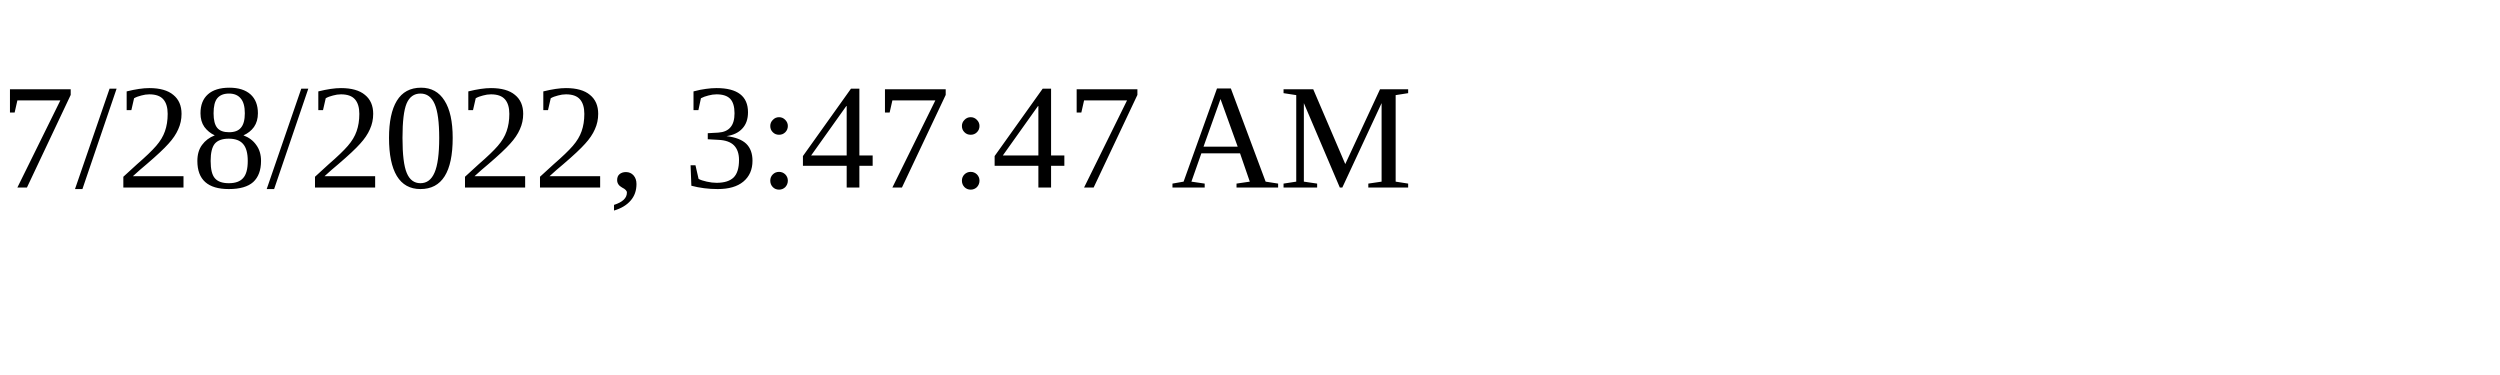
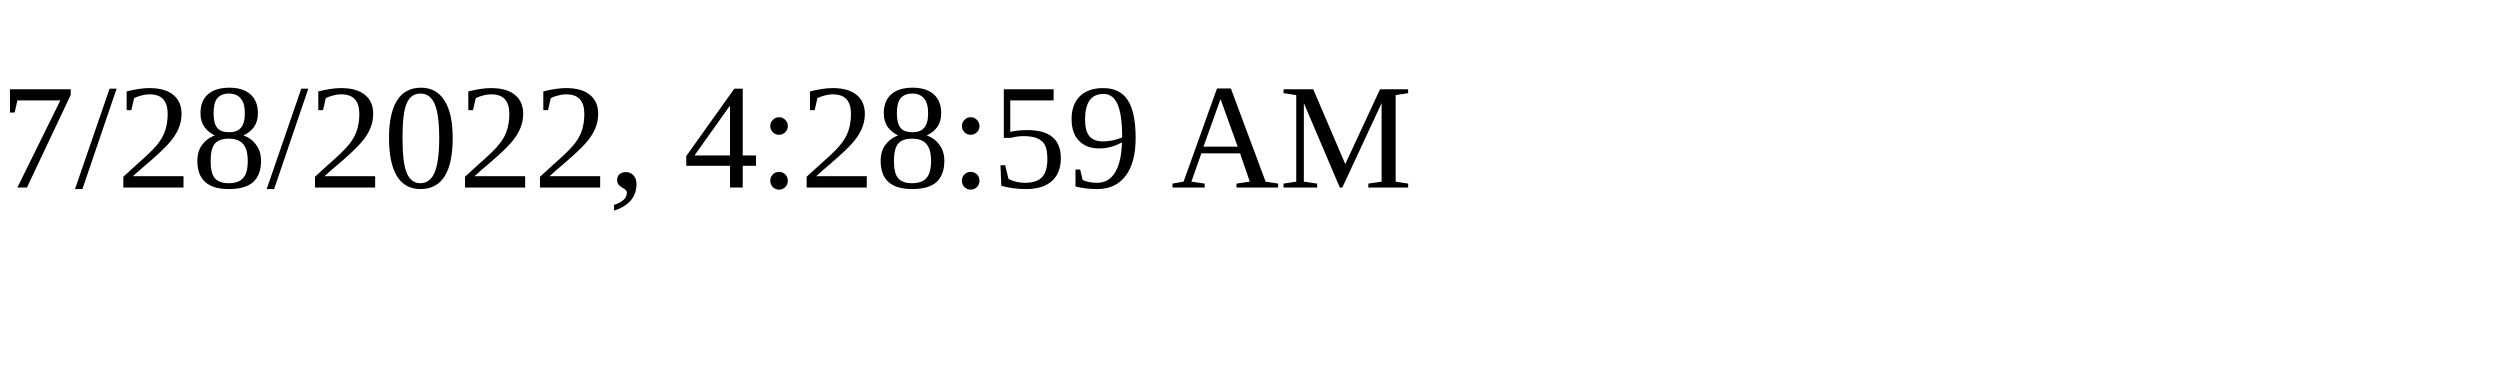
<svg xmlns="http://www.w3.org/2000/svg" height="30" width="200">
-   <text x="0" y="15">7/28/2022, 3:47:47 AM</text>
+   <text x="0" y="15">7/28/2022, 4:28:59 AM</text>
</svg>
